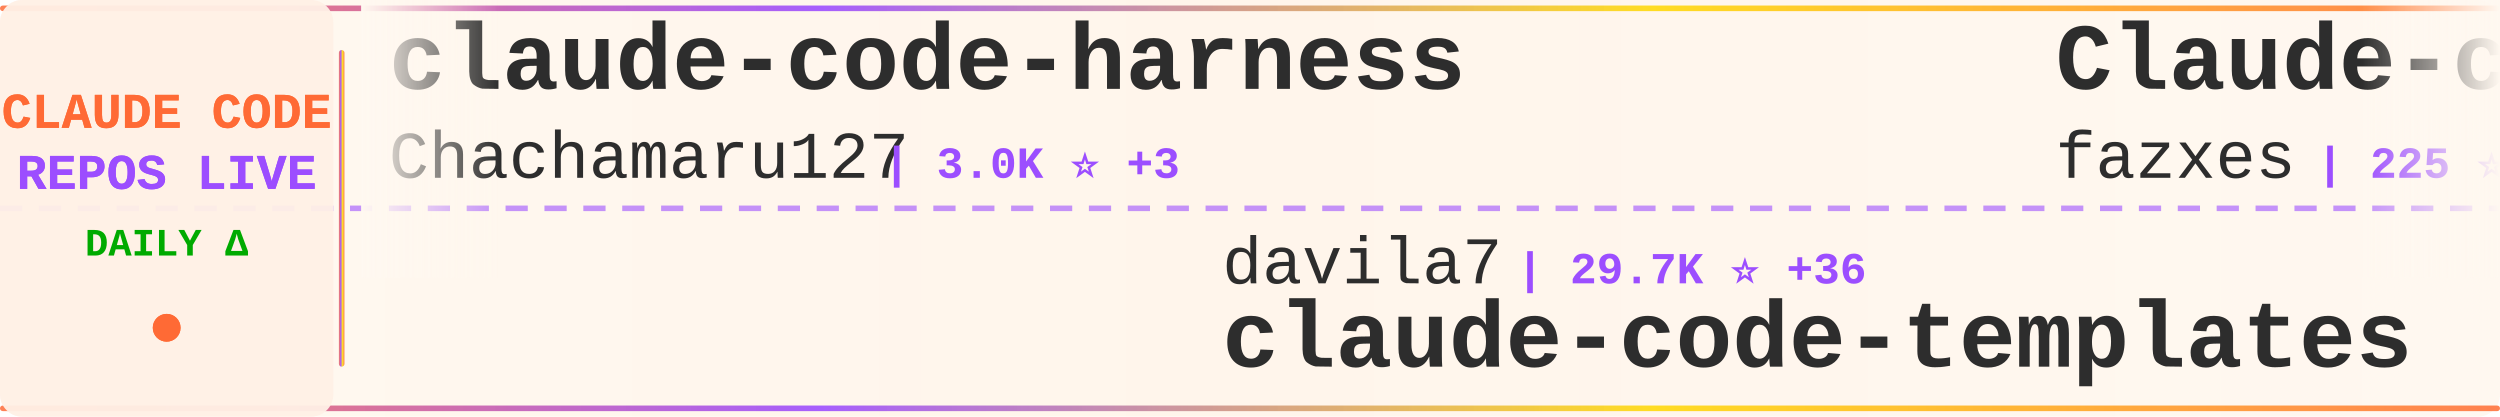
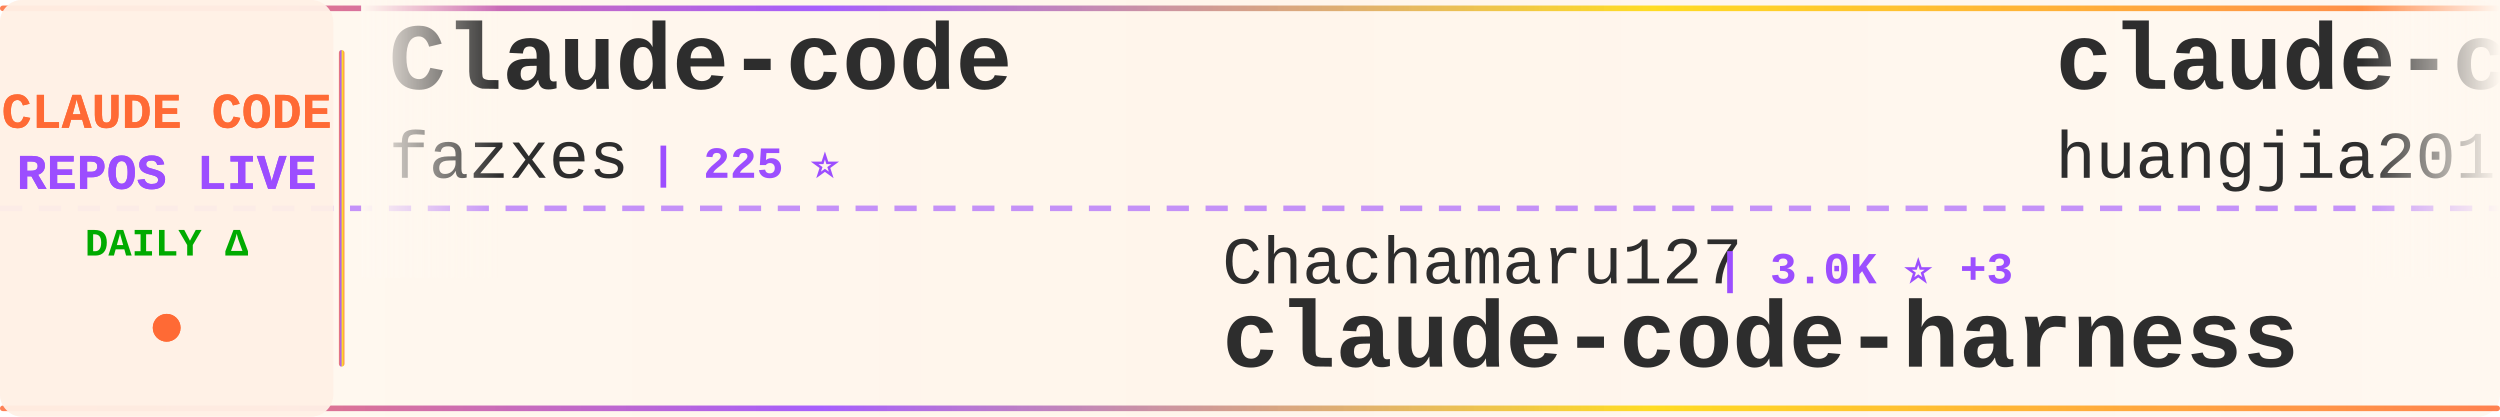
<svg xmlns="http://www.w3.org/2000/svg" width="900" height="150">
  <defs>
    <linearGradient id="tickerBg" x1="0%" y1="0%" x2="100%" y2="0%">
      <stop offset="0%" style="stop-color:#fff8f0;stop-opacity:0.98" />
      <stop offset="50%" style="stop-color:#fff5eb;stop-opacity:1" />
      <stop offset="100%" style="stop-color:#fff8f0;stop-opacity:0.98" />
    </linearGradient>
    <linearGradient id="borderGrad" x1="0%" y1="0%" x2="100%" y2="0%">
      <stop offset="0%" style="stop-color:#FF6B35;stop-opacity:0.85">
        <animate attributeName="stop-opacity" values="0.85;1;0.85" dur="2s" repeatCount="indefinite" />
      </stop>
      <stop offset="33%" style="stop-color:#9C4EFF;stop-opacity:0.9">
        <animate attributeName="stop-opacity" values="0.9;1;0.9" dur="2.2s" repeatCount="indefinite" />
      </stop>
      <stop offset="66%" style="stop-color:#FFD700;stop-opacity:0.85">
        <animate attributeName="stop-opacity" values="0.85;1;0.85" dur="1.8s" repeatCount="indefinite" />
      </stop>
      <stop offset="100%" style="stop-color:#FF6B35;stop-opacity:0.85">
        <animate attributeName="stop-opacity" values="0.85;1;0.85" dur="2s" repeatCount="indefinite" />
      </stop>
    </linearGradient>
    <filter id="textGlow">
      <feGaussianBlur stdDeviation="0.15" result="coloredBlur" />
      <feMerge>
        <feMergeNode in="coloredBlur" />
        <feMergeNode in="SourceGraphic" />
      </feMerge>
    </filter>
    <filter id="metricGlow">
      <feGaussianBlur stdDeviation="0.2" result="coloredBlur" />
      <feMerge>
        <feMergeNode in="coloredBlur" />
        <feMergeNode in="SourceGraphic" />
      </feMerge>
    </filter>
    <linearGradient id="leftFade" x1="0%" y1="0%" x2="100%" y2="0%">
      <stop offset="0%" style="stop-color:#fff8f0;stop-opacity:1" />
      <stop offset="100%" style="stop-color:#fff8f0;stop-opacity:0" />
    </linearGradient>
    <linearGradient id="rightFade" x1="0%" y1="0%" x2="100%" y2="0%">
      <stop offset="0%" style="stop-color:#fff8f0;stop-opacity:0" />
      <stop offset="100%" style="stop-color:#fff8f0;stop-opacity:1" />
    </linearGradient>
  </defs>
  <rect width="900" height="150" fill="url(#tickerBg)" rx="8" />
  <rect x="0" y="2" width="900" height="2" fill="url(#borderGrad)" rx="1" />
  <rect x="0" y="146" width="900" height="2" fill="url(#borderGrad)" rx="1" />
  <line x1="0" y1="75" x2="900" y2="75" stroke="#9C4EFF" stroke-width="2" stroke-dasharray="8 6" opacity="0.6" />
  <rect x="0" y="0" width="120" height="150" fill="#fff0e6" opacity="0.95" rx="8" />
  <text x="60" y="46" font-family="'Courier New', monospace" font-size="18" font-weight="bold" fill="#FF6B35" text-anchor="middle" filter="url(#textGlow)">
    CLAUDE CODE
  </text>
  <text x="60" y="68" font-family="'Courier New', monospace" font-size="18" font-weight="bold" fill="#9C4EFF" text-anchor="middle" filter="url(#textGlow)">
    REPOS LIVE
  </text>
  <text x="60" y="92" font-family="'Courier New', monospace" font-size="14" font-weight="bold" fill="#00aa00" text-anchor="middle">
    DAILY Δ
  </text>
  <circle cx="60" cy="118" r="5" fill="#FF6B35" filter="url(#metricGlow)">
    <animate attributeName="r" values="4;6;4" dur="1.5s" repeatCount="indefinite" />
    <animate attributeName="opacity" values="0.6;1;0.6" dur="1.5s" repeatCount="indefinite" />
  </circle>
  <rect x="122" y="18" width="2" height="114" fill="url(#borderGrad)" rx="1" />
  <clipPath id="tickerClip">
    <rect x="130" y="0" width="770" height="150" />
  </clipPath>
  <g clip-path="url(#tickerClip)">
    <g id="tickerItems">
      <animateTransform attributeName="transform" attributeType="XML" type="translate" from="0 0" to="-3000 0" dur="54s" repeatCount="indefinite" />
      <g transform="translate(0, 0)">
-         <text x="140" y="32" font-family="'Courier New', monospace" font-size="34" font-weight="bold" fill="#2d2d2d">claude-code-harness</text>
-         <text x="140" y="64" font-family="'Courier New', monospace" font-size="24" font-weight="normal" fill="#2d2d2d" opacity="1.0">Chachamaru127</text>
-         <text x="318" y="64" font-family="'Courier New', monospace" font-size="16" font-weight="bold" fill="#9C4EFF"> | 3.0K ⭐ +3</text>
-       </g>
-       <g transform="translate(300, 0)">
-         <text x="140" y="102" font-family="'Courier New', monospace" font-size="24" font-weight="normal" fill="#2d2d2d" opacity="1.0">davila7</text>
-         <text x="246" y="102" font-family="'Courier New', monospace" font-size="16" font-weight="bold" fill="#9C4EFF"> | 29.7K ⭐ +36</text>
-         <text x="140" y="132" font-family="'Courier New', monospace" font-size="34" font-weight="bold" fill="#2d2d2d">claude-code-templates</text>
-       </g>
-       <g transform="translate(600, 0)">
        <text x="140" y="32" font-family="'Courier New', monospace" font-size="34" font-weight="bold" fill="#2d2d2d">Claude-code</text>
        <text x="140" y="64" font-family="'Courier New', monospace" font-size="24" font-weight="normal" fill="#2d2d2d" opacity="1.0">fazxes</text>
        <text x="234" y="64" font-family="'Courier New', monospace" font-size="16" font-weight="bold" fill="#9C4EFF"> | 225 ⭐</text>
      </g>
+       <g transform="translate(300, 0)">
+         <text x="140" y="102" font-family="'Courier New', monospace" font-size="24" font-weight="normal" fill="#2d2d2d" opacity="1.0">Chachamaru127</text>
+         <text x="318" y="102" font-family="'Courier New', monospace" font-size="16" font-weight="bold" fill="#9C4EFF"> | 3.0K ⭐ +3</text>
+         <text x="140" y="132" font-family="'Courier New', monospace" font-size="34" font-weight="bold" fill="#2d2d2d">claude-code-harness</text>
+       </g>
+       <g transform="translate(600, 0)">
+         <text x="140" y="32" font-family="'Courier New', monospace" font-size="34" font-weight="bold" fill="#2d2d2d">claude-code-engineering</text>
+         <text x="140" y="64" font-family="'Courier New', monospace" font-size="24" font-weight="normal" fill="#2d2d2d" opacity="1.0">huangjia2019</text>
+         <text x="306" y="64" font-family="'Courier New', monospace" font-size="16" font-weight="bold" fill="#9C4EFF"> | 991 ⭐ +1</text>
+       </g>
      <g transform="translate(900, 0)">
-         <text x="140" y="102" font-family="'Courier New', monospace" font-size="24" font-weight="normal" fill="#2d2d2d" opacity="1.0">fuergaosi233</text>
-         <text x="306" y="102" font-family="'Courier New', monospace" font-size="16" font-weight="bold" fill="#9C4EFF"> | 2.7K ⭐ +1</text>
-         <text x="140" y="132" font-family="'Courier New', monospace" font-size="34" font-weight="bold" fill="#2d2d2d">claude-code-proxy</text>
+         <text x="140" y="102" font-family="'Courier New', monospace" font-size="24" font-weight="normal" fill="#2d2d2d" opacity="1.0">huangserva</text>
+         <text x="282" y="102" font-family="'Courier New', monospace" font-size="16" font-weight="bold" fill="#9C4EFF"> | 621 ⭐</text>
+         <text x="140" y="132" font-family="'Courier New', monospace" font-size="34" font-weight="bold" fill="#2d2d2d">claude-code-cli</text>
      </g>
      <g transform="translate(1200, 0)">
-         <text x="140" y="32" font-family="'Courier New', monospace" font-size="34" font-weight="bold" fill="#2d2d2d">claude-code-settings</text>
-         <text x="140" y="64" font-family="'Courier New', monospace" font-size="24" font-weight="normal" fill="#2d2d2d" opacity="1.0">feiskyer</text>
-         <text x="258" y="64" font-family="'Courier New', monospace" font-size="16" font-weight="bold" fill="#9C4EFF"> | 1.6K ⭐ +1</text>
+         <text x="140" y="32" font-family="'Courier New', monospace" font-size="34" font-weight="bold" fill="#2d2d2d">claude-code-proxy</text>
+         <text x="140" y="64" font-family="'Courier New', monospace" font-size="24" font-weight="normal" fill="#2d2d2d" opacity="1.0">fuergaosi233</text>
+         <text x="306" y="64" font-family="'Courier New', monospace" font-size="16" font-weight="bold" fill="#9C4EFF"> | 2.7K ⭐ +1</text>
      </g>
      <g transform="translate(1500, 0)">
-         <text x="140" y="102" font-family="'Courier New', monospace" font-size="24" font-weight="normal" fill="#2d2d2d" opacity="1.0">centminmod</text>
-         <text x="282" y="102" font-family="'Courier New', monospace" font-size="16" font-weight="bold" fill="#9C4EFF"> | 2.5K ⭐ +4</text>
-         <text x="140" y="132" font-family="'Courier New', monospace" font-size="34" font-weight="bold" fill="#2d2d2d">my-claude-code-setup</text>
+         <text x="140" y="102" font-family="'Courier New', monospace" font-size="24" font-weight="normal" fill="#2d2d2d" opacity="1.0">ponponon</text>
+         <text x="258" y="102" font-family="'Courier New', monospace" font-size="16" font-weight="bold" fill="#9C4EFF"> | 2.3K ⭐ +1</text>
+         <text x="140" y="132" font-family="'Courier New', monospace" font-size="34" font-weight="bold" fill="#2d2d2d">claude_code_src</text>
      </g>
      <g transform="translate(1800, 0)">
-         <text x="140" y="32" font-family="'Courier New', monospace" font-size="34" font-weight="bold" fill="#2d2d2d">claude-code-system-promp...</text>
-         <text x="140" y="64" font-family="'Courier New', monospace" font-size="24" font-weight="normal" fill="#2d2d2d" opacity="1.0">Piebald-AI</text>
-         <text x="282" y="64" font-family="'Courier New', monospace" font-size="16" font-weight="bold" fill="#9C4EFF"> | 11.9K ⭐ +22</text>
+         <text x="140" y="32" font-family="'Courier New', monospace" font-size="34" font-weight="bold" fill="#2d2d2d">Claude-Code</text>
+         <text x="140" y="64" font-family="'Courier New', monospace" font-size="24" font-weight="normal" fill="#2d2d2d" opacity="1.0">OrcaWhisper</text>
+         <text x="294" y="64" font-family="'Courier New', monospace" font-size="16" font-weight="bold" fill="#9C4EFF"> | 85 ⭐</text>
      </g>
      <g transform="translate(2100, 0)">
-         <text x="140" y="102" font-family="'Courier New', monospace" font-size="24" font-weight="normal" fill="#2d2d2d" opacity="1.0">hangsman</text>
-         <text x="258" y="102" font-family="'Courier New', monospace" font-size="16" font-weight="bold" fill="#9C4EFF"> | 788 ⭐ +1</text>
-         <text x="140" y="132" font-family="'Courier New', monospace" font-size="34" font-weight="bold" fill="#2d2d2d">claude-code-source</text>
+         <text x="140" y="102" font-family="'Courier New', monospace" font-size="24" font-weight="normal" fill="#2d2d2d" opacity="1.0">RichardAtCT</text>
+         <text x="294" y="102" font-family="'Courier New', monospace" font-size="16" font-weight="bold" fill="#9C4EFF"> | 2.7K ⭐ +1</text>
+         <text x="140" y="132" font-family="'Courier New', monospace" font-size="34" font-weight="bold" fill="#2d2d2d">claude-code-telegram</text>
      </g>
      <g transform="translate(2400, 0)">
-         <text x="140" y="32" font-family="'Courier New', monospace" font-size="34" font-weight="bold" fill="#2d2d2d">claude-code-source</text>
-         <text x="140" y="64" font-family="'Courier New', monospace" font-size="24" font-weight="normal" fill="#2d2d2d" opacity="1.0">JrCx7scC</text>
-         <text x="258" y="64" font-family="'Courier New', monospace" font-size="16" font-weight="bold" fill="#9C4EFF"> | 371 ⭐</text>
+         <text x="140" y="32" font-family="'Courier New', monospace" font-size="34" font-weight="bold" fill="#2d2d2d">claude-code-book</text>
+         <text x="140" y="64" font-family="'Courier New', monospace" font-size="24" font-weight="normal" fill="#2d2d2d" opacity="1.0">lintsinghua</text>
+         <text x="294" y="64" font-family="'Courier New', monospace" font-size="16" font-weight="bold" fill="#9C4EFF"> | 4.0K ⭐ +5</text>
      </g>
      <g transform="translate(2700, 0)">
-         <text x="140" y="102" font-family="'Courier New', monospace" font-size="24" font-weight="normal" fill="#2d2d2d" opacity="1.0">kodu-ai</text>
-         <text x="246" y="102" font-family="'Courier New', monospace" font-size="16" font-weight="bold" fill="#9C4EFF"> | 5.3K ⭐</text>
-         <text x="140" y="132" font-family="'Courier New', monospace" font-size="34" font-weight="bold" fill="#2d2d2d">claude-coder</text>
+         <text x="140" y="102" font-family="'Courier New', monospace" font-size="24" font-weight="normal" fill="#2d2d2d" opacity="1.0">davila7</text>
+         <text x="246" y="102" font-family="'Courier New', monospace" font-size="16" font-weight="bold" fill="#9C4EFF"> | 29.7K ⭐ +38</text>
+         <text x="140" y="132" font-family="'Courier New', monospace" font-size="34" font-weight="bold" fill="#2d2d2d">claude-code-templates</text>
      </g>
      <g transform="translate(3000, 0)">
-         <text x="140" y="32" font-family="'Courier New', monospace" font-size="34" font-weight="bold" fill="#2d2d2d">claude-code-harness</text>
-         <text x="140" y="64" font-family="'Courier New', monospace" font-size="24" font-weight="normal" fill="#2d2d2d" opacity="1.0">Chachamaru127</text>
-         <text x="318" y="64" font-family="'Courier New', monospace" font-size="16" font-weight="bold" fill="#9C4EFF"> | 3.0K ⭐ +3</text>
-       </g>
-       <g transform="translate(3300, 0)">
-         <text x="140" y="102" font-family="'Courier New', monospace" font-size="24" font-weight="normal" fill="#2d2d2d" opacity="1.0">davila7</text>
-         <text x="246" y="102" font-family="'Courier New', monospace" font-size="16" font-weight="bold" fill="#9C4EFF"> | 29.7K ⭐ +36</text>
-         <text x="140" y="132" font-family="'Courier New', monospace" font-size="34" font-weight="bold" fill="#2d2d2d">claude-code-templates</text>
-       </g>
-       <g transform="translate(3600, 0)">
        <text x="140" y="32" font-family="'Courier New', monospace" font-size="34" font-weight="bold" fill="#2d2d2d">Claude-code</text>
        <text x="140" y="64" font-family="'Courier New', monospace" font-size="24" font-weight="normal" fill="#2d2d2d" opacity="1.0">fazxes</text>
        <text x="234" y="64" font-family="'Courier New', monospace" font-size="16" font-weight="bold" fill="#9C4EFF"> | 225 ⭐</text>
      </g>
+       <g transform="translate(3300, 0)">
+         <text x="140" y="102" font-family="'Courier New', monospace" font-size="24" font-weight="normal" fill="#2d2d2d" opacity="1.0">Chachamaru127</text>
+         <text x="318" y="102" font-family="'Courier New', monospace" font-size="16" font-weight="bold" fill="#9C4EFF"> | 3.0K ⭐ +3</text>
+         <text x="140" y="132" font-family="'Courier New', monospace" font-size="34" font-weight="bold" fill="#2d2d2d">claude-code-harness</text>
+       </g>
+       <g transform="translate(3600, 0)">
+         <text x="140" y="32" font-family="'Courier New', monospace" font-size="34" font-weight="bold" fill="#2d2d2d">claude-code-engineering</text>
+         <text x="140" y="64" font-family="'Courier New', monospace" font-size="24" font-weight="normal" fill="#2d2d2d" opacity="1.0">huangjia2019</text>
+         <text x="306" y="64" font-family="'Courier New', monospace" font-size="16" font-weight="bold" fill="#9C4EFF"> | 991 ⭐ +1</text>
+       </g>
      <g transform="translate(3900, 0)">
-         <text x="140" y="102" font-family="'Courier New', monospace" font-size="24" font-weight="normal" fill="#2d2d2d" opacity="1.0">fuergaosi233</text>
-         <text x="306" y="102" font-family="'Courier New', monospace" font-size="16" font-weight="bold" fill="#9C4EFF"> | 2.7K ⭐ +1</text>
-         <text x="140" y="132" font-family="'Courier New', monospace" font-size="34" font-weight="bold" fill="#2d2d2d">claude-code-proxy</text>
+         <text x="140" y="102" font-family="'Courier New', monospace" font-size="24" font-weight="normal" fill="#2d2d2d" opacity="1.0">huangserva</text>
+         <text x="282" y="102" font-family="'Courier New', monospace" font-size="16" font-weight="bold" fill="#9C4EFF"> | 621 ⭐</text>
+         <text x="140" y="132" font-family="'Courier New', monospace" font-size="34" font-weight="bold" fill="#2d2d2d">claude-code-cli</text>
      </g>
    </g>
  </g>
  <rect x="130" y="0" width="50" height="100" fill="url(#leftFade)" />
  <rect x="850" y="0" width="50" height="100" fill="url(#rightFade)" />
</svg>
